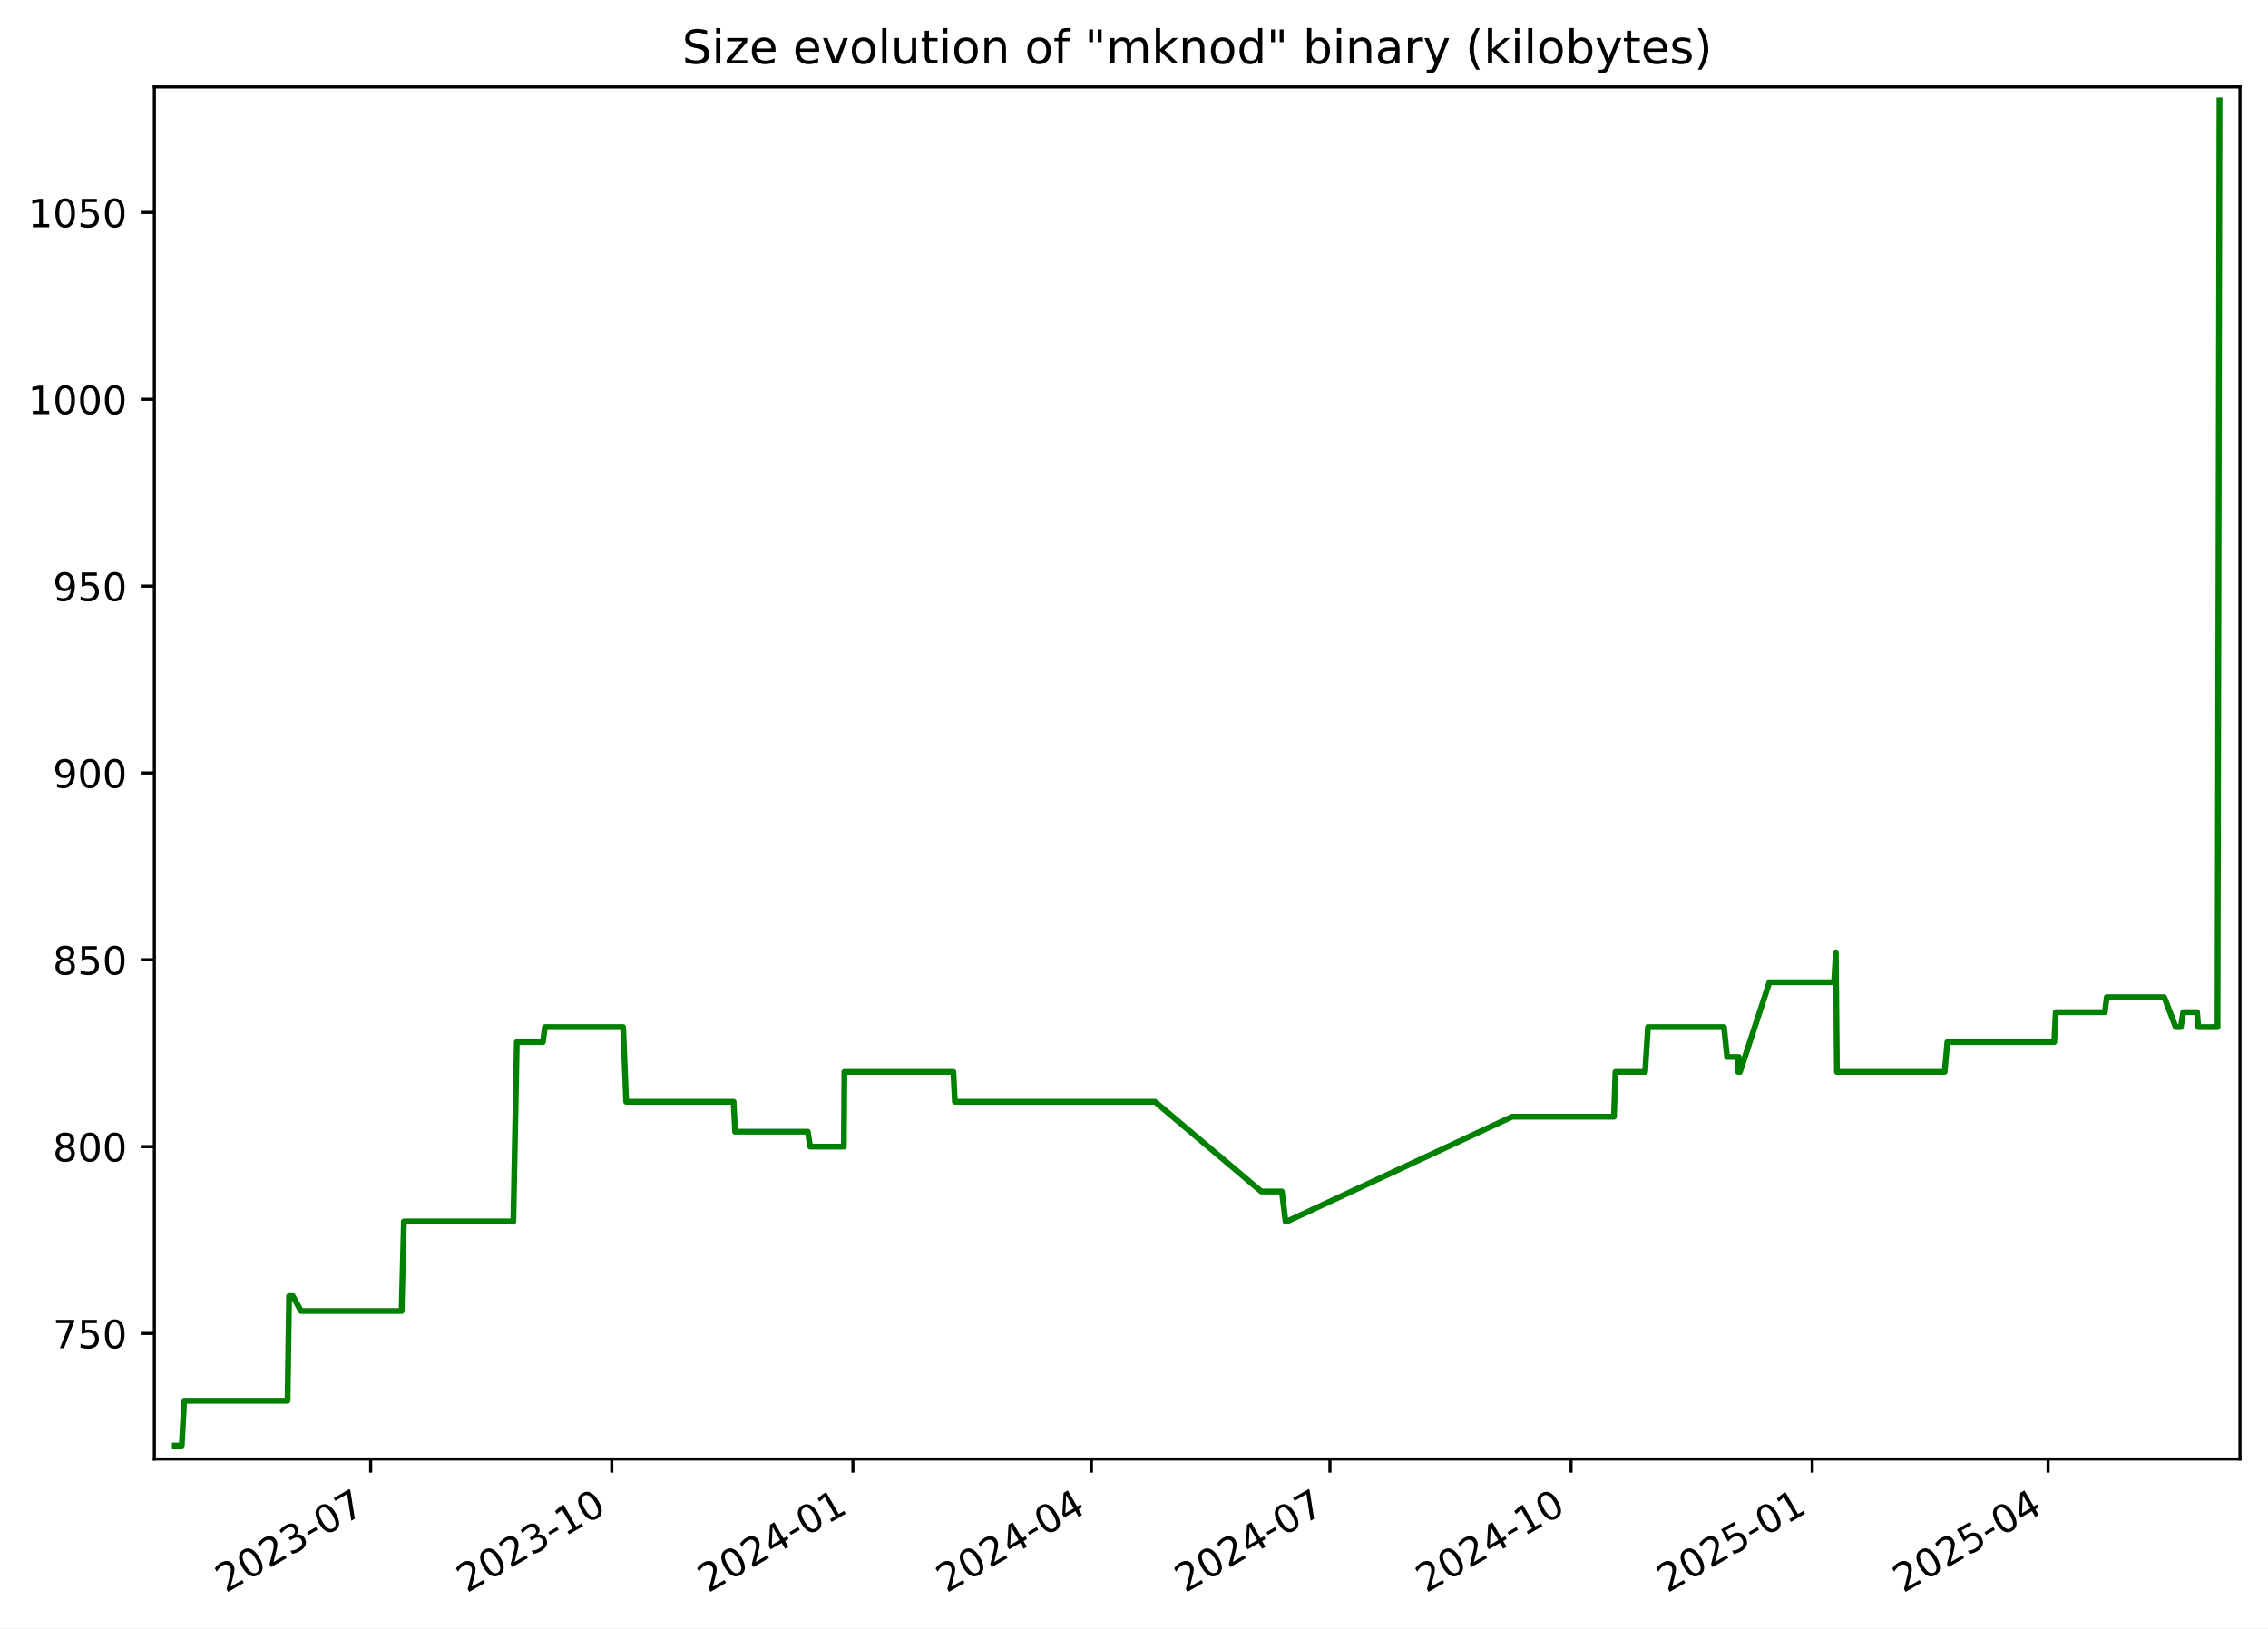
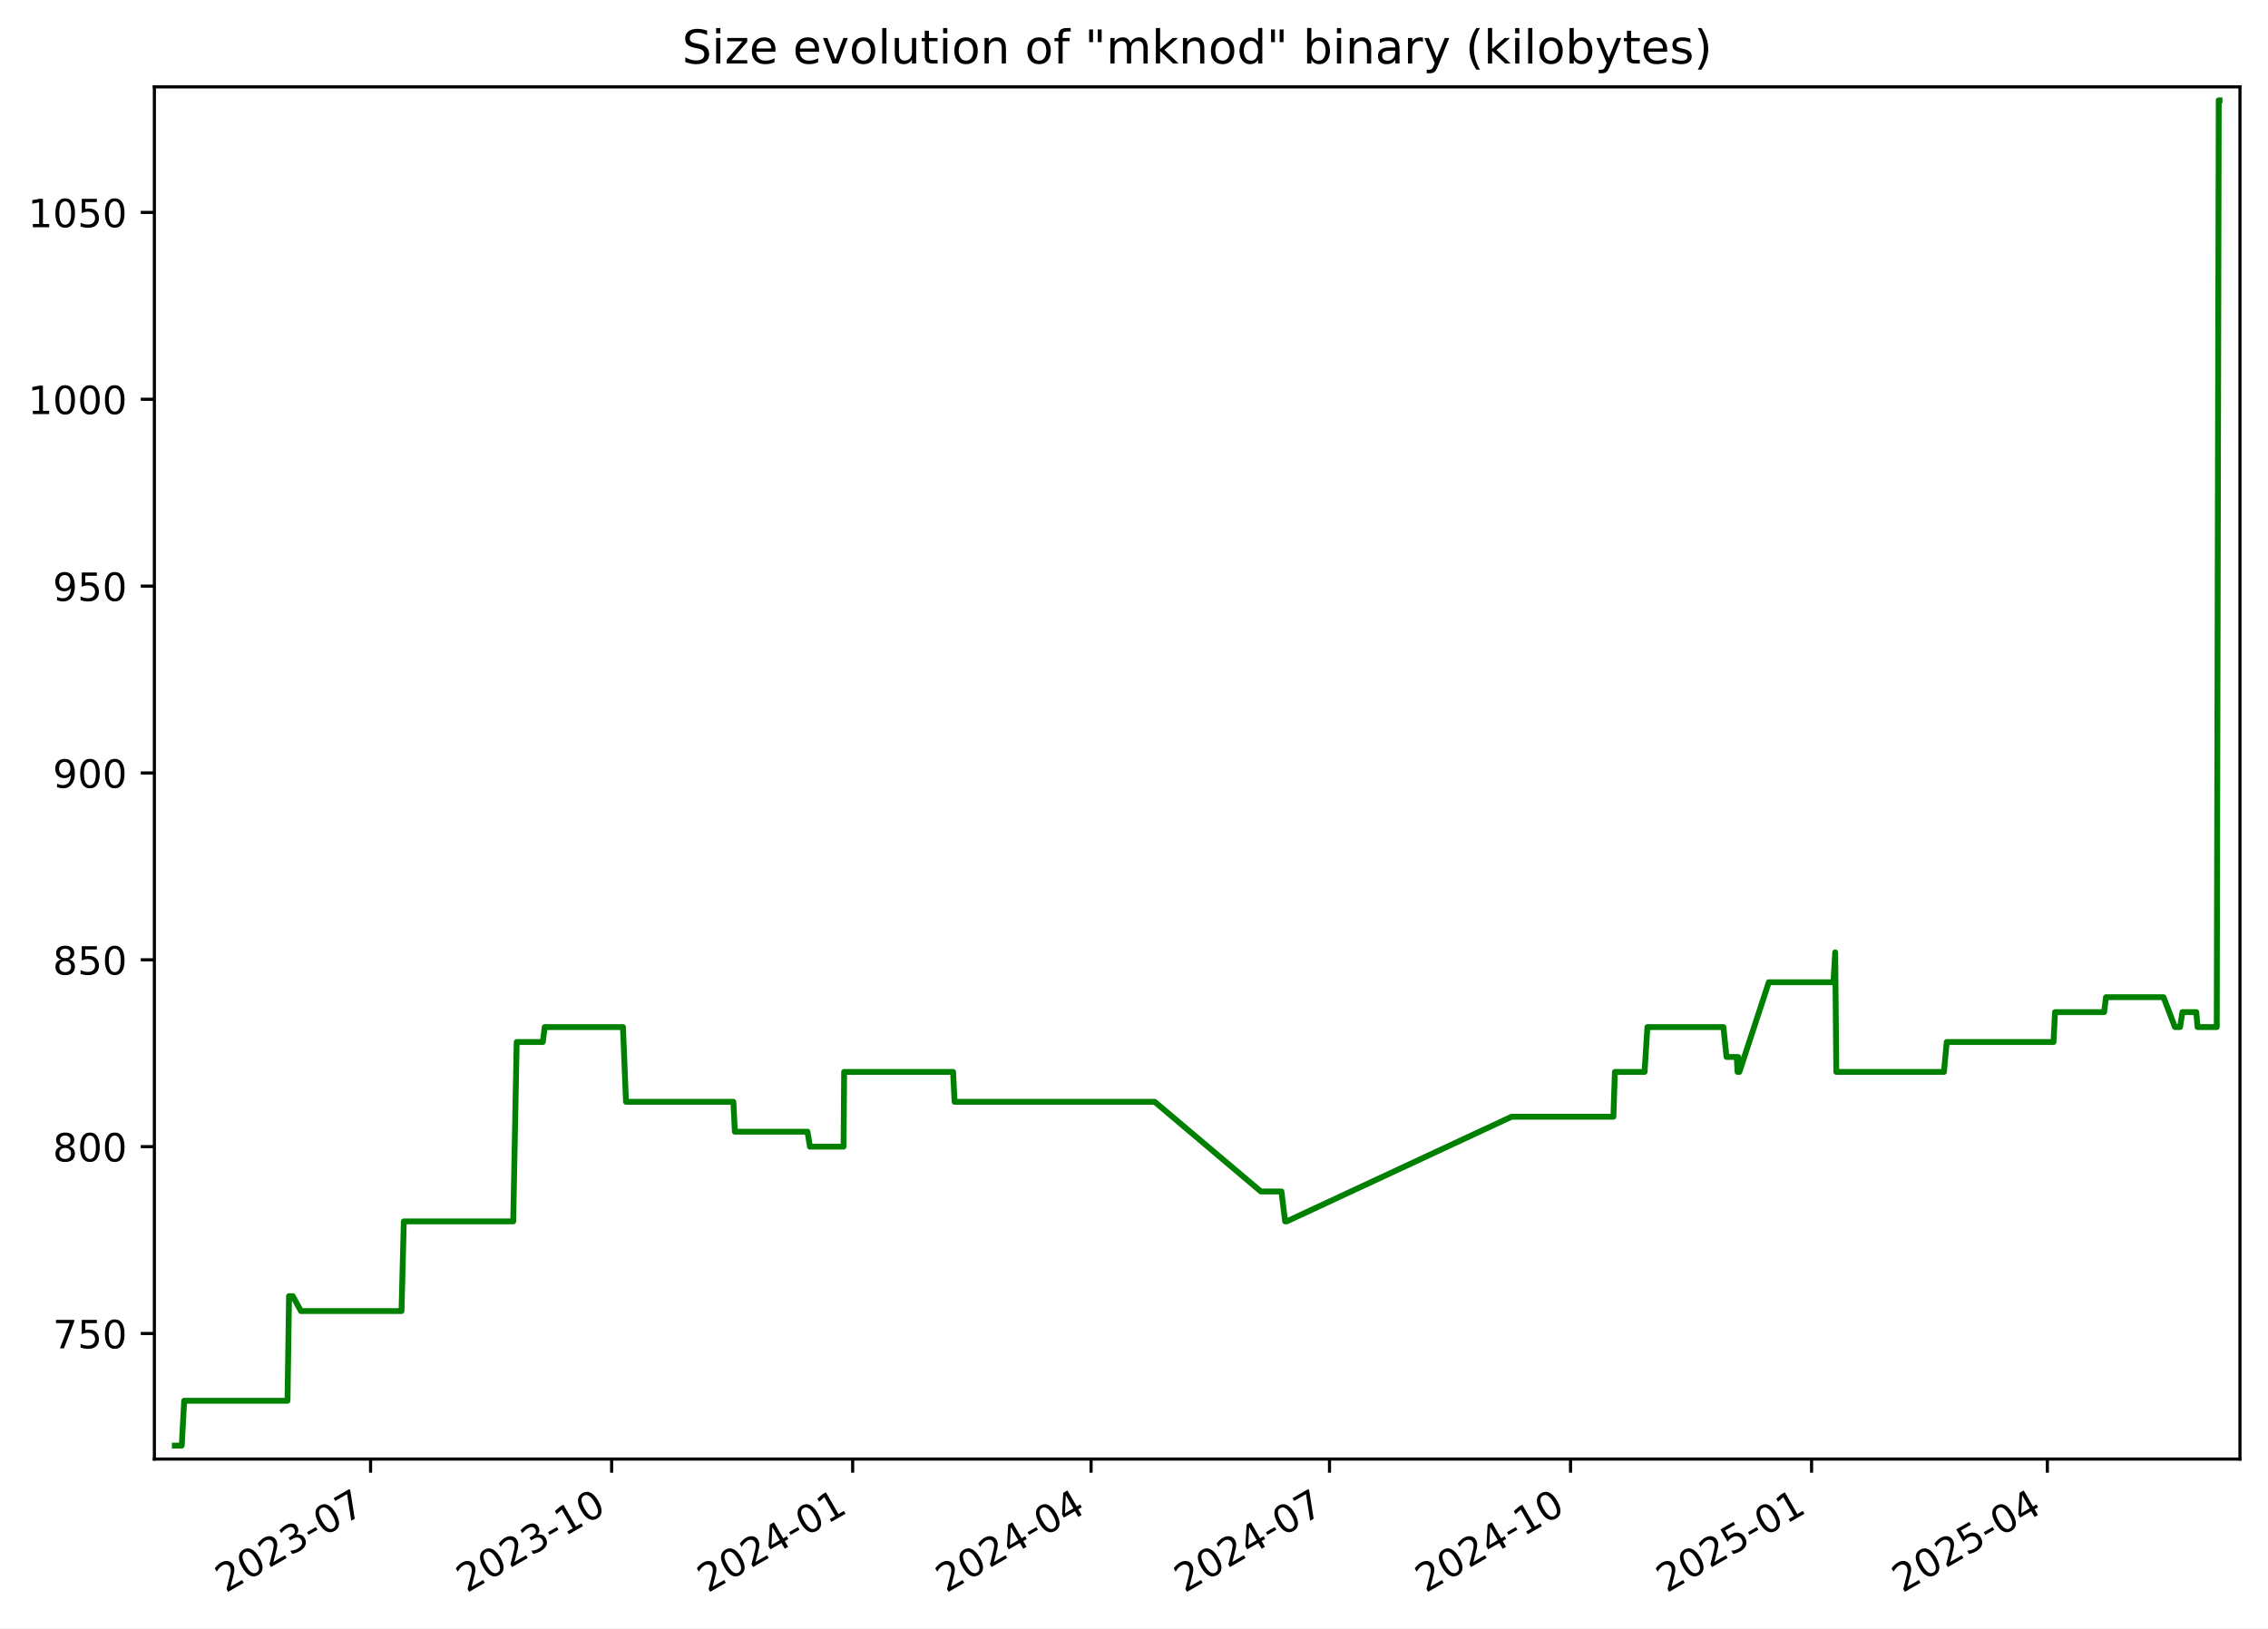
<svg xmlns="http://www.w3.org/2000/svg" xmlns:xlink="http://www.w3.org/1999/xlink" width="582.53pt" height="418.303pt" viewBox="0 0 582.53 418.303" version="1.1">
  <defs>
    <style type="text/css">*{stroke-linejoin: round; stroke-linecap: butt}</style>
  </defs>
  <g id="figure_1">
    <g id="patch_1">
      <path d="M -0 418.303  L 582.53 418.303  L 582.53 0  L -0 0  z " style="fill: #ffffff" />
    </g>
    <g id="axes_1">
      <g id="patch_2">
        <path d="M 39.65 374.83  L 575.33 374.83  L 575.33 22.318  L 39.65 22.318  z " style="fill: #ffffff" />
      </g>
      <g id="matplotlib.axis_1">
        <g id="xtick_1">
          <g id="line2d_1">
            <defs>
-               <path id="m8409373019" d="M 0 0  L 0 3.5  " style="stroke: #000000; stroke-width: 0.8" />
+               <path id="m6d7712727b" d="M 0 0  L 0 3.5  " style="stroke: #000000; stroke-width: 0.8" />
            </defs>
            <g>
-               <use xlink:href="#m8409373019" x="95.203" y="374.83" style="stroke: #000000; stroke-width: 0.8" />
+               <use xlink:href="#m6d7712727b" x="95.184" y="374.83" style="stroke: #000000; stroke-width: 0.8" />
            </g>
          </g>
          <g id="text_1">
-             <g transform="translate(57.97813 409.302) rotate(-30) scale(0.1 -0.1)">
+             <g transform="translate(57.959 409.302) rotate(-30) scale(0.1 -0.1)">
              <defs>
                <path id="DejaVuSans-32" d="M 1228 531  L 3431 531  L 3431 0  L 469 0  L 469 531  Q 828 903 1448 1529  Q 2069 2156 2228 2338  Q 2531 2678 2651 2914  Q 2772 3150 2772 3378  Q 2772 3750 2511 3984  Q 2250 4219 1831 4219  Q 1534 4219 1204 4116  Q 875 4013 500 3803  L 500 4441  Q 881 4594 1212 4672  Q 1544 4750 1819 4750  Q 2544 4750 2975 4387  Q 3406 4025 3406 3419  Q 3406 3131 3298 2873  Q 3191 2616 2906 2266  Q 2828 2175 2409 1742  Q 1991 1309 1228 531  z " transform="scale(0.015625)" />
                <path id="DejaVuSans-30" d="M 2034 4250  Q 1547 4250 1301 3770  Q 1056 3291 1056 2328  Q 1056 1369 1301 889  Q 1547 409 2034 409  Q 2525 409 2770 889  Q 3016 1369 3016 2328  Q 3016 3291 2770 3770  Q 2525 4250 2034 4250  z M 2034 4750  Q 2819 4750 3233 4129  Q 3647 3509 3647 2328  Q 3647 1150 3233 529  Q 2819 -91 2034 -91  Q 1250 -91 836 529  Q 422 1150 422 2328  Q 422 3509 836 4129  Q 1250 4750 2034 4750  z " transform="scale(0.015625)" />
                <path id="DejaVuSans-33" d="M 2597 2516  Q 3050 2419 3304 2112  Q 3559 1806 3559 1356  Q 3559 666 3084 287  Q 2609 -91 1734 -91  Q 1441 -91 1130 -33  Q 819 25 488 141  L 488 750  Q 750 597 1062 519  Q 1375 441 1716 441  Q 2309 441 2620 675  Q 2931 909 2931 1356  Q 2931 1769 2642 2001  Q 2353 2234 1838 2234  L 1294 2234  L 1294 2753  L 1863 2753  Q 2328 2753 2575 2939  Q 2822 3125 2822 3475  Q 2822 3834 2567 4026  Q 2313 4219 1838 4219  Q 1578 4219 1281 4162  Q 984 4106 628 3988  L 628 4550  Q 988 4650 1302 4700  Q 1616 4750 1894 4750  Q 2613 4750 3031 4423  Q 3450 4097 3450 3541  Q 3450 3153 3228 2886  Q 3006 2619 2597 2516  z " transform="scale(0.015625)" />
                <path id="DejaVuSans-2d" d="M 313 2009  L 1997 2009  L 1997 1497  L 313 1497  L 313 2009  z " transform="scale(0.015625)" />
                <path id="DejaVuSans-37" d="M 525 4666  L 3525 4666  L 3525 4397  L 1831 0  L 1172 0  L 2766 4134  L 525 4134  L 525 4666  z " transform="scale(0.015625)" />
              </defs>
              <use xlink:href="#DejaVuSans-32" />
              <use xlink:href="#DejaVuSans-30" x="63.623" />
              <use xlink:href="#DejaVuSans-32" x="127.246" />
              <use xlink:href="#DejaVuSans-33" x="190.869" />
              <use xlink:href="#DejaVuSans-2d" x="254.492" />
              <use xlink:href="#DejaVuSans-30" x="290.576" />
              <use xlink:href="#DejaVuSans-37" x="354.199" />
            </g>
          </g>
        </g>
        <g id="xtick_2">
          <g id="line2d_2">
            <g>
-               <use xlink:href="#m8409373019" x="157.136" y="374.83" style="stroke: #000000; stroke-width: 0.8" />
+               <use xlink:href="#m6d7712727b" x="157.094" y="374.83" style="stroke: #000000; stroke-width: 0.8" />
            </g>
          </g>
          <g id="text_2">
-             <g transform="translate(119.9117 409.302) rotate(-30) scale(0.1 -0.1)">
+             <g transform="translate(119.869 409.302) rotate(-30) scale(0.1 -0.1)">
              <defs>
                <path id="DejaVuSans-31" d="M 794 531  L 1825 531  L 1825 4091  L 703 3866  L 703 4441  L 1819 4666  L 2450 4666  L 2450 531  L 3481 531  L 3481 0  L 794 0  L 794 531  z " transform="scale(0.015625)" />
              </defs>
              <use xlink:href="#DejaVuSans-32" />
              <use xlink:href="#DejaVuSans-30" x="63.623" />
              <use xlink:href="#DejaVuSans-32" x="127.246" />
              <use xlink:href="#DejaVuSans-33" x="190.869" />
              <use xlink:href="#DejaVuSans-2d" x="254.492" />
              <use xlink:href="#DejaVuSans-31" x="290.576" />
              <use xlink:href="#DejaVuSans-30" x="354.199" />
            </g>
          </g>
        </g>
        <g id="xtick_3">
          <g id="line2d_3">
            <g>
-               <use xlink:href="#m8409373019" x="219.07" y="374.83" style="stroke: #000000; stroke-width: 0.8" />
+               <use xlink:href="#m6d7712727b" x="219.004" y="374.83" style="stroke: #000000; stroke-width: 0.8" />
            </g>
          </g>
          <g id="text_3">
-             <g transform="translate(181.8452 409.302) rotate(-30) scale(0.1 -0.1)">
+             <g transform="translate(181.779 409.302) rotate(-30) scale(0.1 -0.1)">
              <defs>
                <path id="DejaVuSans-34" d="M 2419 4116  L 825 1625  L 2419 1625  L 2419 4116  z M 2253 4666  L 3047 4666  L 3047 1625  L 3713 1625  L 3713 1100  L 3047 1100  L 3047 0  L 2419 0  L 2419 1100  L 313 1100  L 313 1709  L 2253 4666  z " transform="scale(0.015625)" />
              </defs>
              <use xlink:href="#DejaVuSans-32" />
              <use xlink:href="#DejaVuSans-30" x="63.623" />
              <use xlink:href="#DejaVuSans-32" x="127.246" />
              <use xlink:href="#DejaVuSans-34" x="190.869" />
              <use xlink:href="#DejaVuSans-2d" x="254.492" />
              <use xlink:href="#DejaVuSans-30" x="290.576" />
              <use xlink:href="#DejaVuSans-31" x="354.199" />
            </g>
          </g>
        </g>
        <g id="xtick_4">
          <g id="line2d_4">
            <g>
-               <use xlink:href="#m8409373019" x="280.33" y="374.83" style="stroke: #000000; stroke-width: 0.8" />
+               <use xlink:href="#m6d7712727b" x="280.241" y="374.83" style="stroke: #000000; stroke-width: 0.8" />
            </g>
          </g>
          <g id="text_4">
-             <g transform="translate(243.1055 409.302) rotate(-30) scale(0.1 -0.1)">
+             <g transform="translate(243.016 409.302) rotate(-30) scale(0.1 -0.1)">
              <use xlink:href="#DejaVuSans-32" />
              <use xlink:href="#DejaVuSans-30" x="63.623" />
              <use xlink:href="#DejaVuSans-32" x="127.246" />
              <use xlink:href="#DejaVuSans-34" x="190.869" />
              <use xlink:href="#DejaVuSans-2d" x="254.492" />
              <use xlink:href="#DejaVuSans-30" x="290.576" />
              <use xlink:href="#DejaVuSans-34" x="354.199" />
            </g>
          </g>
        </g>
        <g id="xtick_5">
          <g id="line2d_5">
            <g>
-               <use xlink:href="#m8409373019" x="341.591" y="374.83" style="stroke: #000000; stroke-width: 0.8" />
+               <use xlink:href="#m6d7712727b" x="341.478" y="374.83" style="stroke: #000000; stroke-width: 0.8" />
            </g>
          </g>
          <g id="text_5">
-             <g transform="translate(304.3659 409.302) rotate(-30) scale(0.1 -0.1)">
+             <g transform="translate(304.2531 409.302) rotate(-30) scale(0.1 -0.1)">
              <use xlink:href="#DejaVuSans-32" />
              <use xlink:href="#DejaVuSans-30" x="63.623" />
              <use xlink:href="#DejaVuSans-32" x="127.246" />
              <use xlink:href="#DejaVuSans-34" x="190.869" />
              <use xlink:href="#DejaVuSans-2d" x="254.492" />
              <use xlink:href="#DejaVuSans-30" x="290.576" />
              <use xlink:href="#DejaVuSans-37" x="354.199" />
            </g>
          </g>
        </g>
        <g id="xtick_6">
          <g id="line2d_6">
            <g>
-               <use xlink:href="#m8409373019" x="403.524" y="374.83" style="stroke: #000000; stroke-width: 0.8" />
+               <use xlink:href="#m6d7712727b" x="403.388" y="374.83" style="stroke: #000000; stroke-width: 0.8" />
            </g>
          </g>
          <g id="text_6">
-             <g transform="translate(366.2994 409.302) rotate(-30) scale(0.1 -0.1)">
+             <g transform="translate(366.163 409.302) rotate(-30) scale(0.1 -0.1)">
              <use xlink:href="#DejaVuSans-32" />
              <use xlink:href="#DejaVuSans-30" x="63.623" />
              <use xlink:href="#DejaVuSans-32" x="127.246" />
              <use xlink:href="#DejaVuSans-34" x="190.869" />
              <use xlink:href="#DejaVuSans-2d" x="254.492" />
              <use xlink:href="#DejaVuSans-31" x="290.576" />
              <use xlink:href="#DejaVuSans-30" x="354.199" />
            </g>
          </g>
        </g>
        <g id="xtick_7">
          <g id="line2d_7">
            <g>
-               <use xlink:href="#m8409373019" x="465.458" y="374.83" style="stroke: #000000; stroke-width: 0.8" />
+               <use xlink:href="#m6d7712727b" x="465.298" y="374.83" style="stroke: #000000; stroke-width: 0.8" />
            </g>
          </g>
          <g id="text_7">
-             <g transform="translate(428.2329 409.302) rotate(-30) scale(0.1 -0.1)">
+             <g transform="translate(428.073 409.302) rotate(-30) scale(0.1 -0.1)">
              <defs>
                <path id="DejaVuSans-35" d="M 691 4666  L 3169 4666  L 3169 4134  L 1269 4134  L 1269 2991  Q 1406 3038 1543 3061  Q 1681 3084 1819 3084  Q 2600 3084 3056 2656  Q 3513 2228 3513 1497  Q 3513 744 3044 326  Q 2575 -91 1722 -91  Q 1428 -91 1123 -41  Q 819 9 494 109  L 494 744  Q 775 591 1075 516  Q 1375 441 1709 441  Q 2250 441 2565 725  Q 2881 1009 2881 1497  Q 2881 1984 2565 2268  Q 2250 2553 1709 2553  Q 1456 2553 1204 2497  Q 953 2441 691 2322  L 691 4666  z " transform="scale(0.015625)" />
              </defs>
              <use xlink:href="#DejaVuSans-32" />
              <use xlink:href="#DejaVuSans-30" x="63.623" />
              <use xlink:href="#DejaVuSans-32" x="127.246" />
              <use xlink:href="#DejaVuSans-35" x="190.869" />
              <use xlink:href="#DejaVuSans-2d" x="254.492" />
              <use xlink:href="#DejaVuSans-30" x="290.576" />
              <use xlink:href="#DejaVuSans-31" x="354.199" />
            </g>
          </g>
        </g>
        <g id="xtick_8">
          <g id="line2d_8">
            <g>
-               <use xlink:href="#m8409373019" x="526.045" y="374.83" style="stroke: #000000; stroke-width: 0.8" />
+               <use xlink:href="#m6d7712727b" x="525.862" y="374.83" style="stroke: #000000; stroke-width: 0.8" />
            </g>
          </g>
          <g id="text_8">
-             <g transform="translate(488.8201 409.302) rotate(-30) scale(0.1 -0.1)">
+             <g transform="translate(488.6371 409.302) rotate(-30) scale(0.1 -0.1)">
              <use xlink:href="#DejaVuSans-32" />
              <use xlink:href="#DejaVuSans-30" x="63.623" />
              <use xlink:href="#DejaVuSans-32" x="127.246" />
              <use xlink:href="#DejaVuSans-35" x="190.869" />
              <use xlink:href="#DejaVuSans-2d" x="254.492" />
              <use xlink:href="#DejaVuSans-30" x="290.576" />
              <use xlink:href="#DejaVuSans-34" x="354.199" />
            </g>
          </g>
        </g>
      </g>
      <g id="matplotlib.axis_2">
        <g id="ytick_1">
          <g id="line2d_9">
            <defs>
-               <path id="md3542506f1" d="M 0 0  L -3.5 0  " style="stroke: #000000; stroke-width: 0.8" />
+               <path id="m6ab3758578" d="M 0 0  L -3.5 0  " style="stroke: #000000; stroke-width: 0.8" />
            </defs>
            <g>
-               <use xlink:href="#md3542506f1" x="39.65" y="342.574" style="stroke: #000000; stroke-width: 0.8" />
+               <use xlink:href="#m6ab3758578" x="39.65" y="342.574" style="stroke: #000000; stroke-width: 0.8" />
            </g>
          </g>
          <g id="text_9">
            <g transform="translate(13.5625 346.3733) scale(0.1 -0.1)">
              <use xlink:href="#DejaVuSans-37" />
              <use xlink:href="#DejaVuSans-35" x="63.623" />
              <use xlink:href="#DejaVuSans-30" x="127.246" />
            </g>
          </g>
        </g>
        <g id="ytick_2">
          <g id="line2d_10">
            <g>
-               <use xlink:href="#md3542506f1" x="39.65" y="294.574" style="stroke: #000000; stroke-width: 0.8" />
+               <use xlink:href="#m6ab3758578" x="39.65" y="294.574" style="stroke: #000000; stroke-width: 0.8" />
            </g>
          </g>
          <g id="text_10">
            <g transform="translate(13.5625 298.3733) scale(0.1 -0.1)">
              <defs>
                <path id="DejaVuSans-38" d="M 2034 2216  Q 1584 2216 1326 1975  Q 1069 1734 1069 1313  Q 1069 891 1326 650  Q 1584 409 2034 409  Q 2484 409 2743 651  Q 3003 894 3003 1313  Q 3003 1734 2745 1975  Q 2488 2216 2034 2216  z M 1403 2484  Q 997 2584 770 2862  Q 544 3141 544 3541  Q 544 4100 942 4425  Q 1341 4750 2034 4750  Q 2731 4750 3128 4425  Q 3525 4100 3525 3541  Q 3525 3141 3298 2862  Q 3072 2584 2669 2484  Q 3125 2378 3379 2068  Q 3634 1759 3634 1313  Q 3634 634 3220 271  Q 2806 -91 2034 -91  Q 1263 -91 848 271  Q 434 634 434 1313  Q 434 1759 690 2068  Q 947 2378 1403 2484  z M 1172 3481  Q 1172 3119 1398 2916  Q 1625 2713 2034 2713  Q 2441 2713 2670 2916  Q 2900 3119 2900 3481  Q 2900 3844 2670 4047  Q 2441 4250 2034 4250  Q 1625 4250 1398 4047  Q 1172 3844 1172 3481  z " transform="scale(0.015625)" />
              </defs>
              <use xlink:href="#DejaVuSans-38" />
              <use xlink:href="#DejaVuSans-30" x="63.623" />
              <use xlink:href="#DejaVuSans-30" x="127.246" />
            </g>
          </g>
        </g>
        <g id="ytick_3">
          <g id="line2d_11">
            <g>
-               <use xlink:href="#md3542506f1" x="39.65" y="246.574" style="stroke: #000000; stroke-width: 0.8" />
+               <use xlink:href="#m6ab3758578" x="39.65" y="246.574" style="stroke: #000000; stroke-width: 0.8" />
            </g>
          </g>
          <g id="text_11">
            <g transform="translate(13.5625 250.3733) scale(0.1 -0.1)">
              <use xlink:href="#DejaVuSans-38" />
              <use xlink:href="#DejaVuSans-35" x="63.623" />
              <use xlink:href="#DejaVuSans-30" x="127.246" />
            </g>
          </g>
        </g>
        <g id="ytick_4">
          <g id="line2d_12">
            <g>
-               <use xlink:href="#md3542506f1" x="39.65" y="198.574" style="stroke: #000000; stroke-width: 0.8" />
+               <use xlink:href="#m6ab3758578" x="39.65" y="198.574" style="stroke: #000000; stroke-width: 0.8" />
            </g>
          </g>
          <g id="text_12">
            <g transform="translate(13.5625 202.3733) scale(0.1 -0.1)">
              <defs>
                <path id="DejaVuSans-39" d="M 703 97  L 703 672  Q 941 559 1184 500  Q 1428 441 1663 441  Q 2288 441 2617 861  Q 2947 1281 2994 2138  Q 2813 1869 2534 1725  Q 2256 1581 1919 1581  Q 1219 1581 811 2004  Q 403 2428 403 3163  Q 403 3881 828 4315  Q 1253 4750 1959 4750  Q 2769 4750 3195 4129  Q 3622 3509 3622 2328  Q 3622 1225 3098 567  Q 2575 -91 1691 -91  Q 1453 -91 1209 -44  Q 966 3 703 97  z M 1959 2075  Q 2384 2075 2632 2365  Q 2881 2656 2881 3163  Q 2881 3666 2632 3958  Q 2384 4250 1959 4250  Q 1534 4250 1286 3958  Q 1038 3666 1038 3163  Q 1038 2656 1286 2365  Q 1534 2075 1959 2075  z " transform="scale(0.015625)" />
              </defs>
              <use xlink:href="#DejaVuSans-39" />
              <use xlink:href="#DejaVuSans-30" x="63.623" />
              <use xlink:href="#DejaVuSans-30" x="127.246" />
            </g>
          </g>
        </g>
        <g id="ytick_5">
          <g id="line2d_13">
            <g>
-               <use xlink:href="#md3542506f1" x="39.65" y="150.574" style="stroke: #000000; stroke-width: 0.8" />
+               <use xlink:href="#m6ab3758578" x="39.65" y="150.574" style="stroke: #000000; stroke-width: 0.8" />
            </g>
          </g>
          <g id="text_13">
            <g transform="translate(13.5625 154.3733) scale(0.1 -0.1)">
              <use xlink:href="#DejaVuSans-39" />
              <use xlink:href="#DejaVuSans-35" x="63.623" />
              <use xlink:href="#DejaVuSans-30" x="127.246" />
            </g>
          </g>
        </g>
        <g id="ytick_6">
          <g id="line2d_14">
            <g>
-               <use xlink:href="#md3542506f1" x="39.65" y="102.574" style="stroke: #000000; stroke-width: 0.8" />
+               <use xlink:href="#m6ab3758578" x="39.65" y="102.574" style="stroke: #000000; stroke-width: 0.8" />
            </g>
          </g>
          <g id="text_14">
            <g transform="translate(7.2 106.3733) scale(0.1 -0.1)">
              <use xlink:href="#DejaVuSans-31" />
              <use xlink:href="#DejaVuSans-30" x="63.623" />
              <use xlink:href="#DejaVuSans-30" x="127.246" />
              <use xlink:href="#DejaVuSans-30" x="190.869" />
            </g>
          </g>
        </g>
        <g id="ytick_7">
          <g id="line2d_15">
            <g>
-               <use xlink:href="#md3542506f1" x="39.65" y="54.574" style="stroke: #000000; stroke-width: 0.8" />
+               <use xlink:href="#m6ab3758578" x="39.65" y="54.574" style="stroke: #000000; stroke-width: 0.8" />
            </g>
          </g>
          <g id="text_15">
            <g transform="translate(7.2 58.37334) scale(0.1 -0.1)">
              <use xlink:href="#DejaVuSans-31" />
              <use xlink:href="#DejaVuSans-30" x="63.623" />
              <use xlink:href="#DejaVuSans-35" x="127.246" />
              <use xlink:href="#DejaVuSans-30" x="190.869" />
            </g>
          </g>
        </g>
      </g>
      <g id="line2d_16">
-         <path d="M 44.902 371.374  L 46.684 371.374  L 47.307 359.854  L 73.858 359.854  L 74.252 332.974  L 75.214 332.974  L 77.312 336.814  L 103.153 336.814  L 103.739 313.774  L 131.857 313.774  L 132.744 267.694  L 139.452 267.694  L 139.946 263.854  L 160.052 263.854  L 160.832 283.054  L 188.419 283.054  L 188.804 290.734  L 207.465 290.734  L 208.09 294.574  L 216.734 294.574  L 216.879 275.374  L 244.877 275.374  L 245.255 283.054  L 296.676 283.054  L 323.961 306.094  L 329.241 306.094  L 330.19 313.774  L 330.599 313.774  L 388.367 286.894  L 414.535 286.894  L 414.927 275.374  L 422.548 275.374  L 423.276 263.854  L 442.806 263.854  L 443.596 271.534  L 446.226 271.534  L 446.44 275.374  L 446.588 271.534  L 446.79 275.374  L 446.911 275.374  L 454.472 252.334  L 471.083 252.334  L 471.531 244.654  L 471.814 275.374  L 499.473 275.374  L 500.18 267.694  L 527.619 267.694  L 528.016 260.014  L 540.624 260.014  L 541.116 256.174  L 555.883 256.174  L 558.824 263.854  L 560.136 263.854  L 560.755 260.014  L 564.308 260.014  L 564.632 263.854  L 569.567 263.854  L 570.078 25.774  L 570.078 25.774  " clip-path="url(#pee5b01b40f)" style="fill: none; stroke: #008000; stroke-width: 1.5; stroke-linecap: square" />
+         <path d="M 44.902 371.374  L 46.683 371.374  L 47.306 359.854  L 73.847 359.854  L 74.241 332.974  L 75.203 332.974  L 77.3 336.814  L 103.131 336.814  L 103.717 313.774  L 131.824 313.774  L 132.71 267.694  L 139.416 267.694  L 139.91 263.854  L 160.008 263.854  L 160.788 283.054  L 188.364 283.054  L 188.749 290.734  L 207.404 290.734  L 208.028 294.574  L 216.669 294.574  L 216.814 275.374  L 244.801 275.374  L 245.179 283.054  L 296.58 283.054  L 323.855 306.094  L 329.133 306.094  L 330.081 313.774  L 330.491 313.774  L 388.237 286.894  L 414.394 286.894  L 414.786 275.374  L 422.404 275.374  L 423.132 263.854  L 442.655 263.854  L 443.445 271.534  L 446.073 271.534  L 446.288 275.374  L 446.435 271.534  L 446.637 275.374  L 446.758 275.374  L 454.317 252.334  L 470.921 252.334  L 471.369 244.654  L 471.652 275.374  L 499.3 275.374  L 500.007 267.694  L 527.436 267.694  L 527.832 260.014  L 540.436 260.014  L 540.927 256.174  L 555.688 256.174  L 558.629 263.854  L 559.94 263.854  L 560.558 260.014  L 564.111 260.014  L 564.434 263.854  L 569.368 263.854  L 569.879 25.774  L 570.078 25.774  L 570.078 25.774  " clip-path="url(#p6a276cf55a)" style="fill: none; stroke: #008000; stroke-width: 1.5; stroke-linecap: square" />
      </g>
      <g id="patch_3">
        <path d="M 39.65 374.83  L 39.65 22.318  " style="fill: none; stroke: #000000; stroke-width: 0.8; stroke-linejoin: miter; stroke-linecap: square" />
      </g>
      <g id="patch_4">
        <path d="M 575.33 374.83  L 575.33 22.318  " style="fill: none; stroke: #000000; stroke-width: 0.8; stroke-linejoin: miter; stroke-linecap: square" />
      </g>
      <g id="patch_5">
        <path d="M 39.65 374.83  L 575.33 374.83  " style="fill: none; stroke: #000000; stroke-width: 0.8; stroke-linejoin: miter; stroke-linecap: square" />
      </g>
      <g id="patch_6">
        <path d="M 39.65 22.318  L 575.33 22.318  " style="fill: none; stroke: #000000; stroke-width: 0.8; stroke-linejoin: miter; stroke-linecap: square" />
      </g>
      <g id="text_16">
        <g transform="translate(175.1928 16.31812) scale(0.12 -0.12)">
          <defs>
            <path id="DejaVuSans-53" d="M 3425 4513  L 3425 3897  Q 3066 4069 2747 4153  Q 2428 4238 2131 4238  Q 1616 4238 1336 4038  Q 1056 3838 1056 3469  Q 1056 3159 1242 3001  Q 1428 2844 1947 2747  L 2328 2669  Q 3034 2534 3370 2195  Q 3706 1856 3706 1288  Q 3706 609 3251 259  Q 2797 -91 1919 -91  Q 1588 -91 1214 -16  Q 841 59 441 206  L 441 856  Q 825 641 1194 531  Q 1563 422 1919 422  Q 2459 422 2753 634  Q 3047 847 3047 1241  Q 3047 1584 2836 1778  Q 2625 1972 2144 2069  L 1759 2144  Q 1053 2284 737 2584  Q 422 2884 422 3419  Q 422 4038 858 4394  Q 1294 4750 2059 4750  Q 2388 4750 2728 4690  Q 3069 4631 3425 4513  z " transform="scale(0.015625)" />
            <path id="DejaVuSans-69" d="M 603 3500  L 1178 3500  L 1178 0  L 603 0  L 603 3500  z M 603 4863  L 1178 4863  L 1178 4134  L 603 4134  L 603 4863  z " transform="scale(0.015625)" />
            <path id="DejaVuSans-7a" d="M 353 3500  L 3084 3500  L 3084 2975  L 922 459  L 3084 459  L 3084 0  L 275 0  L 275 525  L 2438 3041  L 353 3041  L 353 3500  z " transform="scale(0.015625)" />
            <path id="DejaVuSans-65" d="M 3597 1894  L 3597 1613  L 953 1613  Q 991 1019 1311 708  Q 1631 397 2203 397  Q 2534 397 2845 478  Q 3156 559 3463 722  L 3463 178  Q 3153 47 2828 -22  Q 2503 -91 2169 -91  Q 1331 -91 842 396  Q 353 884 353 1716  Q 353 2575 817 3079  Q 1281 3584 2069 3584  Q 2775 3584 3186 3129  Q 3597 2675 3597 1894  z M 3022 2063  Q 3016 2534 2758 2815  Q 2500 3097 2075 3097  Q 1594 3097 1305 2825  Q 1016 2553 972 2059  L 3022 2063  z " transform="scale(0.015625)" />
            <path id="DejaVuSans-20" transform="scale(0.015625)" />
            <path id="DejaVuSans-76" d="M 191 3500  L 800 3500  L 1894 563  L 2988 3500  L 3597 3500  L 2284 0  L 1503 0  L 191 3500  z " transform="scale(0.015625)" />
            <path id="DejaVuSans-6f" d="M 1959 3097  Q 1497 3097 1228 2736  Q 959 2375 959 1747  Q 959 1119 1226 758  Q 1494 397 1959 397  Q 2419 397 2687 759  Q 2956 1122 2956 1747  Q 2956 2369 2687 2733  Q 2419 3097 1959 3097  z M 1959 3584  Q 2709 3584 3137 3096  Q 3566 2609 3566 1747  Q 3566 888 3137 398  Q 2709 -91 1959 -91  Q 1206 -91 779 398  Q 353 888 353 1747  Q 353 2609 779 3096  Q 1206 3584 1959 3584  z " transform="scale(0.015625)" />
            <path id="DejaVuSans-6c" d="M 603 4863  L 1178 4863  L 1178 0  L 603 0  L 603 4863  z " transform="scale(0.015625)" />
            <path id="DejaVuSans-75" d="M 544 1381  L 544 3500  L 1119 3500  L 1119 1403  Q 1119 906 1312 657  Q 1506 409 1894 409  Q 2359 409 2629 706  Q 2900 1003 2900 1516  L 2900 3500  L 3475 3500  L 3475 0  L 2900 0  L 2900 538  Q 2691 219 2414 64  Q 2138 -91 1772 -91  Q 1169 -91 856 284  Q 544 659 544 1381  z M 1991 3584  L 1991 3584  z " transform="scale(0.015625)" />
            <path id="DejaVuSans-74" d="M 1172 4494  L 1172 3500  L 2356 3500  L 2356 3053  L 1172 3053  L 1172 1153  Q 1172 725 1289 603  Q 1406 481 1766 481  L 2356 481  L 2356 0  L 1766 0  Q 1100 0 847 248  Q 594 497 594 1153  L 594 3053  L 172 3053  L 172 3500  L 594 3500  L 594 4494  L 1172 4494  z " transform="scale(0.015625)" />
            <path id="DejaVuSans-6e" d="M 3513 2113  L 3513 0  L 2938 0  L 2938 2094  Q 2938 2591 2744 2837  Q 2550 3084 2163 3084  Q 1697 3084 1428 2787  Q 1159 2491 1159 1978  L 1159 0  L 581 0  L 581 3500  L 1159 3500  L 1159 2956  Q 1366 3272 1645 3428  Q 1925 3584 2291 3584  Q 2894 3584 3203 3211  Q 3513 2838 3513 2113  z " transform="scale(0.015625)" />
            <path id="DejaVuSans-66" d="M 2375 4863  L 2375 4384  L 1825 4384  Q 1516 4384 1395 4259  Q 1275 4134 1275 3809  L 1275 3500  L 2222 3500  L 2222 3053  L 1275 3053  L 1275 0  L 697 0  L 697 3053  L 147 3053  L 147 3500  L 697 3500  L 697 3744  Q 697 4328 969 4595  Q 1241 4863 1831 4863  L 2375 4863  z " transform="scale(0.015625)" />
            <path id="DejaVuSans-22" d="M 1147 4666  L 1147 2931  L 616 2931  L 616 4666  L 1147 4666  z M 2328 4666  L 2328 2931  L 1797 2931  L 1797 4666  L 2328 4666  z " transform="scale(0.015625)" />
            <path id="DejaVuSans-6d" d="M 3328 2828  Q 3544 3216 3844 3400  Q 4144 3584 4550 3584  Q 5097 3584 5394 3201  Q 5691 2819 5691 2113  L 5691 0  L 5113 0  L 5113 2094  Q 5113 2597 4934 2840  Q 4756 3084 4391 3084  Q 3944 3084 3684 2787  Q 3425 2491 3425 1978  L 3425 0  L 2847 0  L 2847 2094  Q 2847 2600 2669 2842  Q 2491 3084 2119 3084  Q 1678 3084 1418 2786  Q 1159 2488 1159 1978  L 1159 0  L 581 0  L 581 3500  L 1159 3500  L 1159 2956  Q 1356 3278 1631 3431  Q 1906 3584 2284 3584  Q 2666 3584 2933 3390  Q 3200 3197 3328 2828  z " transform="scale(0.015625)" />
            <path id="DejaVuSans-6b" d="M 581 4863  L 1159 4863  L 1159 1991  L 2875 3500  L 3609 3500  L 1753 1863  L 3688 0  L 2938 0  L 1159 1709  L 1159 0  L 581 0  L 581 4863  z " transform="scale(0.015625)" />
            <path id="DejaVuSans-64" d="M 2906 2969  L 2906 4863  L 3481 4863  L 3481 0  L 2906 0  L 2906 525  Q 2725 213 2448 61  Q 2172 -91 1784 -91  Q 1150 -91 751 415  Q 353 922 353 1747  Q 353 2572 751 3078  Q 1150 3584 1784 3584  Q 2172 3584 2448 3432  Q 2725 3281 2906 2969  z M 947 1747  Q 947 1113 1208 752  Q 1469 391 1925 391  Q 2381 391 2643 752  Q 2906 1113 2906 1747  Q 2906 2381 2643 2742  Q 2381 3103 1925 3103  Q 1469 3103 1208 2742  Q 947 2381 947 1747  z " transform="scale(0.015625)" />
            <path id="DejaVuSans-62" d="M 3116 1747  Q 3116 2381 2855 2742  Q 2594 3103 2138 3103  Q 1681 3103 1420 2742  Q 1159 2381 1159 1747  Q 1159 1113 1420 752  Q 1681 391 2138 391  Q 2594 391 2855 752  Q 3116 1113 3116 1747  z M 1159 2969  Q 1341 3281 1617 3432  Q 1894 3584 2278 3584  Q 2916 3584 3314 3078  Q 3713 2572 3713 1747  Q 3713 922 3314 415  Q 2916 -91 2278 -91  Q 1894 -91 1617 61  Q 1341 213 1159 525  L 1159 0  L 581 0  L 581 4863  L 1159 4863  L 1159 2969  z " transform="scale(0.015625)" />
            <path id="DejaVuSans-61" d="M 2194 1759  Q 1497 1759 1228 1600  Q 959 1441 959 1056  Q 959 750 1161 570  Q 1363 391 1709 391  Q 2188 391 2477 730  Q 2766 1069 2766 1631  L 2766 1759  L 2194 1759  z M 3341 1997  L 3341 0  L 2766 0  L 2766 531  Q 2569 213 2275 61  Q 1981 -91 1556 -91  Q 1019 -91 701 211  Q 384 513 384 1019  Q 384 1609 779 1909  Q 1175 2209 1959 2209  L 2766 2209  L 2766 2266  Q 2766 2663 2505 2880  Q 2244 3097 1772 3097  Q 1472 3097 1187 3025  Q 903 2953 641 2809  L 641 3341  Q 956 3463 1253 3523  Q 1550 3584 1831 3584  Q 2591 3584 2966 3190  Q 3341 2797 3341 1997  z " transform="scale(0.015625)" />
            <path id="DejaVuSans-72" d="M 2631 2963  Q 2534 3019 2420 3045  Q 2306 3072 2169 3072  Q 1681 3072 1420 2755  Q 1159 2438 1159 1844  L 1159 0  L 581 0  L 581 3500  L 1159 3500  L 1159 2956  Q 1341 3275 1631 3429  Q 1922 3584 2338 3584  Q 2397 3584 2469 3576  Q 2541 3569 2628 3553  L 2631 2963  z " transform="scale(0.015625)" />
            <path id="DejaVuSans-79" d="M 2059 -325  Q 1816 -950 1584 -1140  Q 1353 -1331 966 -1331  L 506 -1331  L 506 -850  L 844 -850  Q 1081 -850 1212 -737  Q 1344 -625 1503 -206  L 1606 56  L 191 3500  L 800 3500  L 1894 763  L 2988 3500  L 3597 3500  L 2059 -325  z " transform="scale(0.015625)" />
            <path id="DejaVuSans-28" d="M 1984 4856  Q 1566 4138 1362 3434  Q 1159 2731 1159 2009  Q 1159 1288 1364 580  Q 1569 -128 1984 -844  L 1484 -844  Q 1016 -109 783 600  Q 550 1309 550 2009  Q 550 2706 781 3412  Q 1013 4119 1484 4856  L 1984 4856  z " transform="scale(0.015625)" />
            <path id="DejaVuSans-73" d="M 2834 3397  L 2834 2853  Q 2591 2978 2328 3040  Q 2066 3103 1784 3103  Q 1356 3103 1142 2972  Q 928 2841 928 2578  Q 928 2378 1081 2264  Q 1234 2150 1697 2047  L 1894 2003  Q 2506 1872 2764 1633  Q 3022 1394 3022 966  Q 3022 478 2636 193  Q 2250 -91 1575 -91  Q 1294 -91 989 -36  Q 684 19 347 128  L 347 722  Q 666 556 975 473  Q 1284 391 1588 391  Q 1994 391 2212 530  Q 2431 669 2431 922  Q 2431 1156 2273 1281  Q 2116 1406 1581 1522  L 1381 1569  Q 847 1681 609 1914  Q 372 2147 372 2553  Q 372 3047 722 3315  Q 1072 3584 1716 3584  Q 2034 3584 2315 3537  Q 2597 3491 2834 3397  z " transform="scale(0.015625)" />
            <path id="DejaVuSans-29" d="M 513 4856  L 1013 4856  Q 1481 4119 1714 3412  Q 1947 2706 1947 2009  Q 1947 1309 1714 600  Q 1481 -109 1013 -844  L 513 -844  Q 928 -128 1133 580  Q 1338 1288 1338 2009  Q 1338 2731 1133 3434  Q 928 4138 513 4856  z " transform="scale(0.015625)" />
          </defs>
          <use xlink:href="#DejaVuSans-53" />
          <use xlink:href="#DejaVuSans-69" x="63.477" />
          <use xlink:href="#DejaVuSans-7a" x="91.26" />
          <use xlink:href="#DejaVuSans-65" x="143.75" />
          <use xlink:href="#DejaVuSans-20" x="205.273" />
          <use xlink:href="#DejaVuSans-65" x="237.061" />
          <use xlink:href="#DejaVuSans-76" x="298.584" />
          <use xlink:href="#DejaVuSans-6f" x="357.764" />
          <use xlink:href="#DejaVuSans-6c" x="418.945" />
          <use xlink:href="#DejaVuSans-75" x="446.729" />
          <use xlink:href="#DejaVuSans-74" x="510.107" />
          <use xlink:href="#DejaVuSans-69" x="549.316" />
          <use xlink:href="#DejaVuSans-6f" x="577.1" />
          <use xlink:href="#DejaVuSans-6e" x="638.281" />
          <use xlink:href="#DejaVuSans-20" x="701.66" />
          <use xlink:href="#DejaVuSans-6f" x="733.447" />
          <use xlink:href="#DejaVuSans-66" x="794.629" />
          <use xlink:href="#DejaVuSans-20" x="829.834" />
          <use xlink:href="#DejaVuSans-22" x="861.621" />
          <use xlink:href="#DejaVuSans-6d" x="907.617" />
          <use xlink:href="#DejaVuSans-6b" x="1005.029" />
          <use xlink:href="#DejaVuSans-6e" x="1062.939" />
          <use xlink:href="#DejaVuSans-6f" x="1126.318" />
          <use xlink:href="#DejaVuSans-64" x="1187.5" />
          <use xlink:href="#DejaVuSans-22" x="1250.977" />
          <use xlink:href="#DejaVuSans-20" x="1296.973" />
          <use xlink:href="#DejaVuSans-62" x="1328.76" />
          <use xlink:href="#DejaVuSans-69" x="1392.236" />
          <use xlink:href="#DejaVuSans-6e" x="1420.02" />
          <use xlink:href="#DejaVuSans-61" x="1483.398" />
          <use xlink:href="#DejaVuSans-72" x="1544.678" />
          <use xlink:href="#DejaVuSans-79" x="1585.791" />
          <use xlink:href="#DejaVuSans-20" x="1644.971" />
          <use xlink:href="#DejaVuSans-28" x="1676.758" />
          <use xlink:href="#DejaVuSans-6b" x="1715.771" />
          <use xlink:href="#DejaVuSans-69" x="1773.682" />
          <use xlink:href="#DejaVuSans-6c" x="1801.465" />
          <use xlink:href="#DejaVuSans-6f" x="1829.248" />
          <use xlink:href="#DejaVuSans-62" x="1890.43" />
          <use xlink:href="#DejaVuSans-79" x="1953.906" />
          <use xlink:href="#DejaVuSans-74" x="2013.086" />
          <use xlink:href="#DejaVuSans-65" x="2052.295" />
          <use xlink:href="#DejaVuSans-73" x="2113.818" />
          <use xlink:href="#DejaVuSans-29" x="2165.918" />
        </g>
      </g>
    </g>
  </g>
  <defs>
-     <clipPath id="pee5b01b40f">
+     <clipPath id="p6a276cf55a">
      <rect x="39.65" y="22.318" width="535.68" height="352.512" />
    </clipPath>
  </defs>
</svg>
